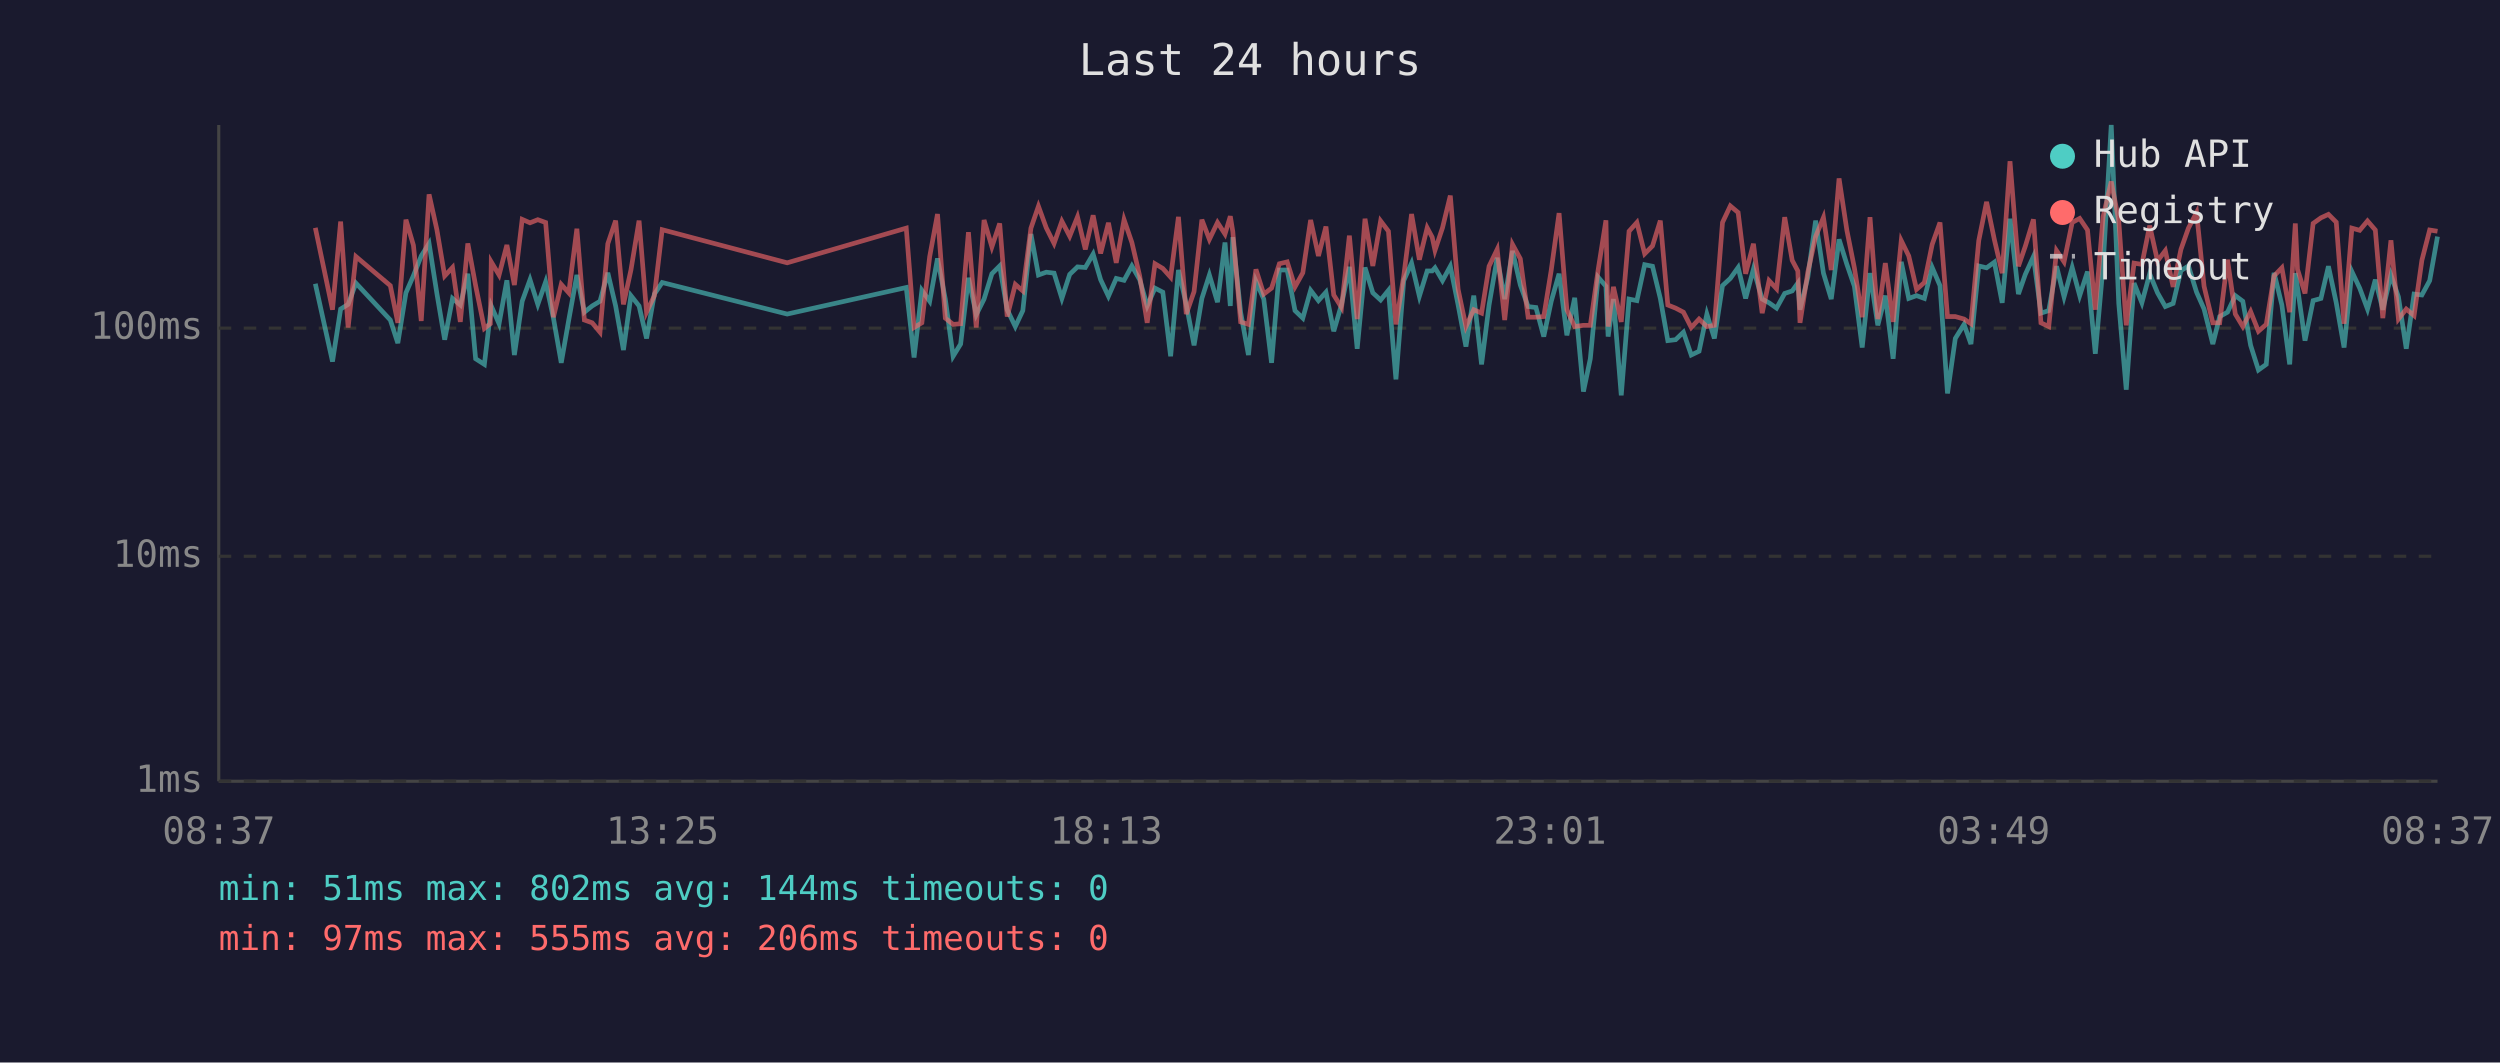
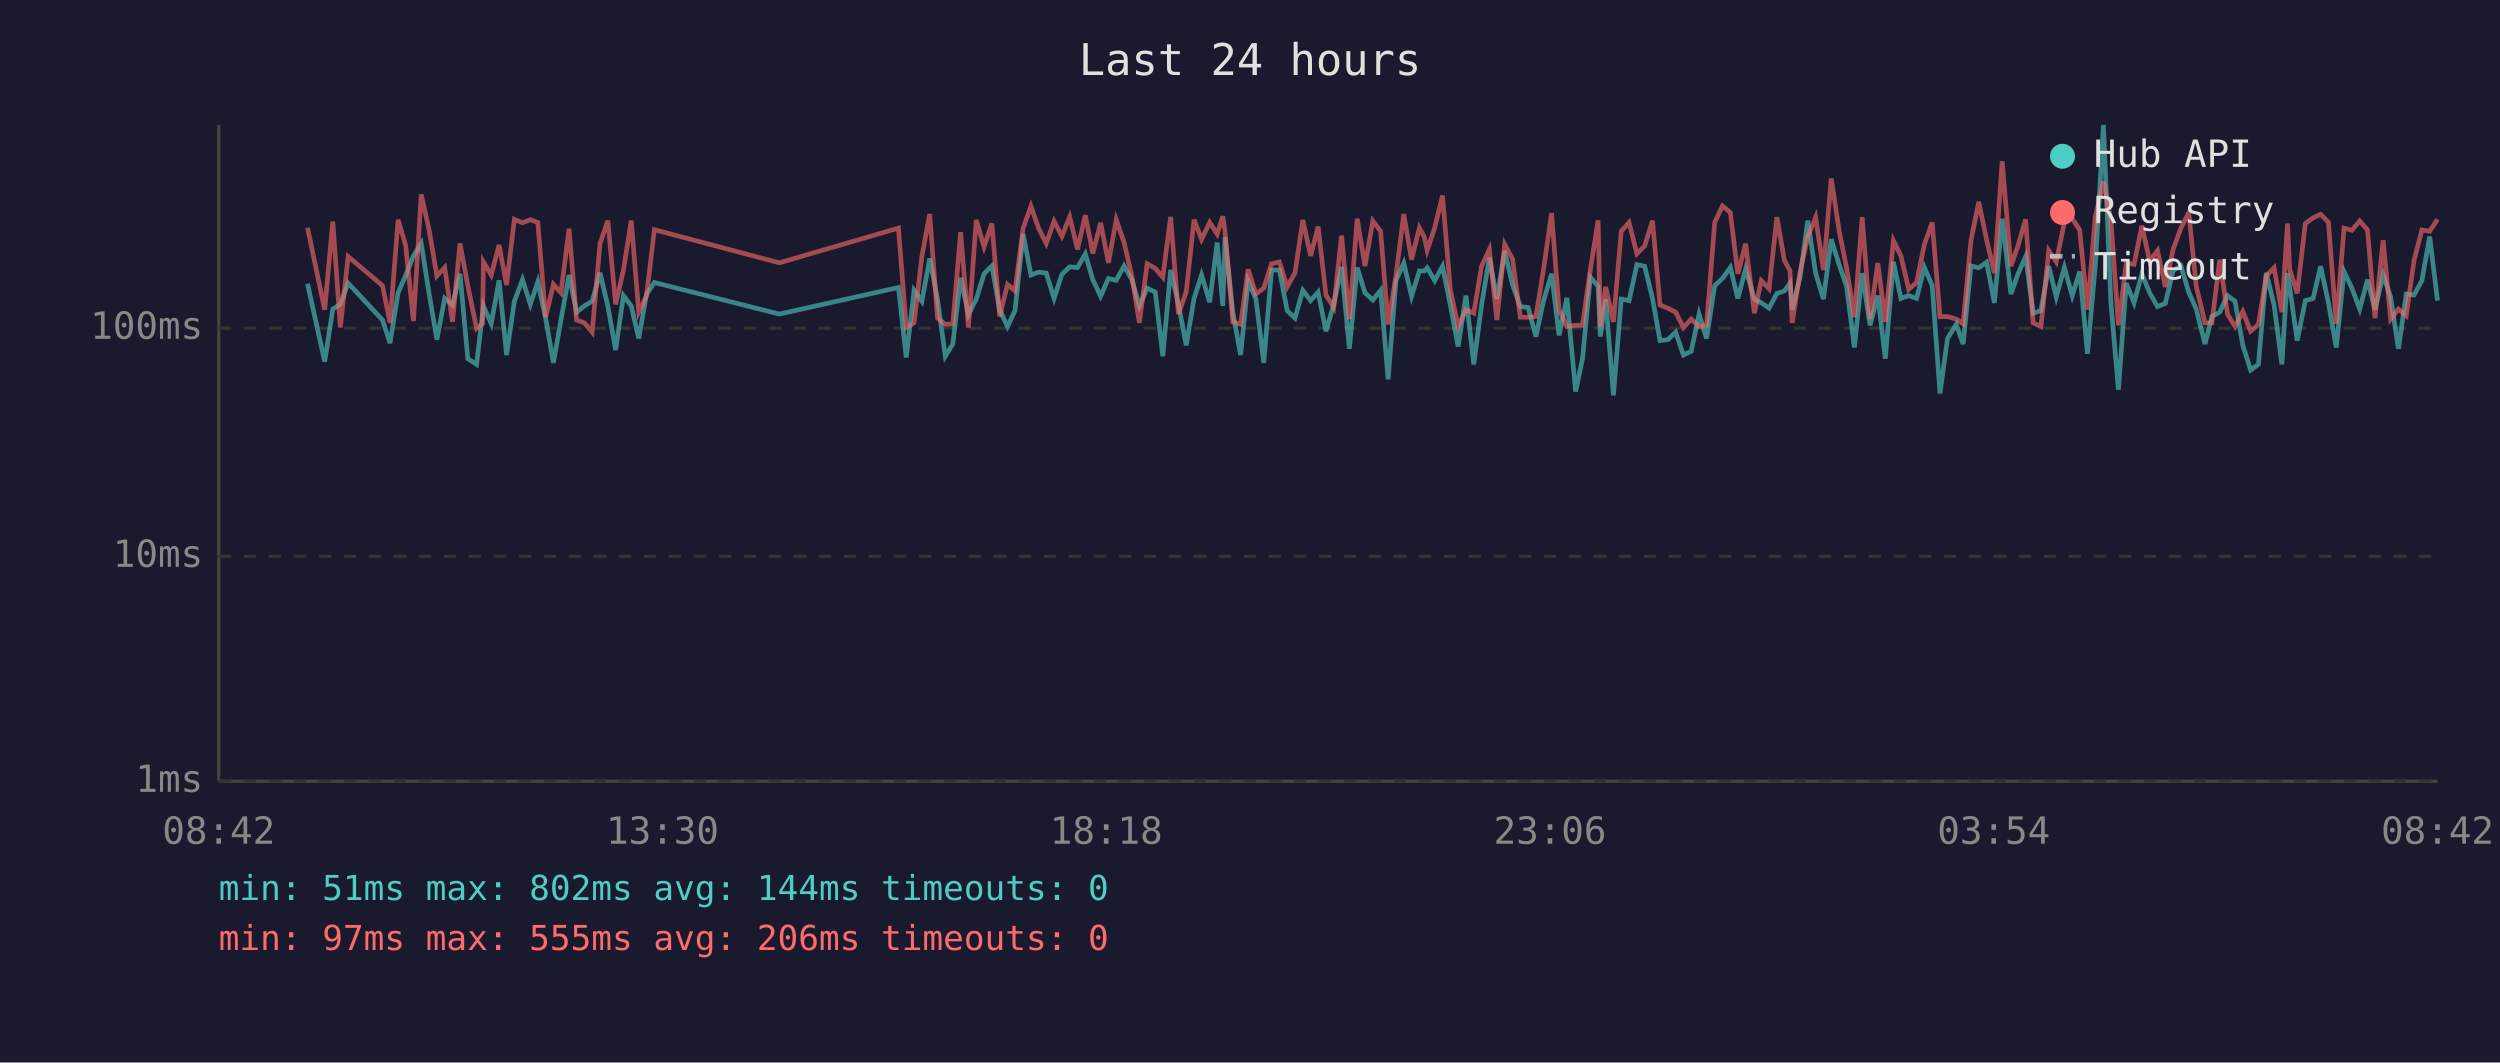
<svg xmlns="http://www.w3.org/2000/svg" viewBox="0 0 800 340" font-family="monospace" font-size="12">
  <rect width="800" height="340" fill="#1a1a2e" />
  <text x="400" y="24" fill="#e0e0e0" font-size="14" text-anchor="middle">Last 24 hours</text>
  <line x1="70" y1="40" x2="70" y2="250" stroke="#444" stroke-width="1" />
  <line x1="70" y1="250" x2="780" y2="250" stroke="#444" stroke-width="1" />
  <line x1="70" y1="250" x2="780" y2="250" stroke="#333" stroke-width="1" stroke-dasharray="4" />
  <text x="65" y="250" fill="#888" text-anchor="end" dominant-baseline="middle">1ms</text>
  <line x1="70" y1="178" x2="780" y2="178" stroke="#333" stroke-width="1" stroke-dasharray="4" />
  <text x="65" y="178" fill="#888" text-anchor="end" dominant-baseline="middle">10ms</text>
  <line x1="70" y1="105" x2="780" y2="105" stroke="#333" stroke-width="1" stroke-dasharray="4" />
  <text x="65" y="105" fill="#888" text-anchor="end" dominant-baseline="middle">100ms</text>
-   <text x="70" y="270" fill="#888" text-anchor="middle">08:37</text>
-   <text x="212" y="270" fill="#888" text-anchor="middle">13:25</text>
-   <text x="354" y="270" fill="#888" text-anchor="middle">18:13</text>
-   <text x="496" y="270" fill="#888" text-anchor="middle">23:01</text>
-   <text x="638" y="270" fill="#888" text-anchor="middle">03:49</text>
-   <text x="780" y="270" fill="#888" text-anchor="middle">08:37</text>
-   <polyline points="100.9,90.8 106.4,115.7 109.0,98.9 111.4,97.4 113.9,90.6 124.9,102.4 127.3,109.8 129.9,93.7 132.3,88.2 134.8,81.9 137.3,77.9 139.8,93.9 142.3,108.7 144.8,95.5 147.3,97.6 149.7,87.6 152.2,114.8 155.0,116.6 156.9,100.5 157.2,97.9 159.7,103.6 162.2,89.7 164.6,113.6 167.1,96.4 169.6,89.5 172.1,97.4 174.6,90.2 177.1,101.8 179.6,116.1 182.0,102.4 184.6,88.0 187.0,99.9 189.5,97.9 192.0,96.4 194.5,87.3 197.0,97.9 199.5,112.0 201.9,94.6 204.5,97.9 206.9,108.3 209.4,94.1 211.9,90.4 251.9,100.5 290.0,92.0 292.5,114.4 295.0,92.9 297.5,96.4 300.0,82.7 302.5,95.7 305.0,114.0 307.4,110.1 309.9,88.9 312.4,100.7 314.9,95.7 317.4,87.6 319.9,85.1 322.3,99.1 324.9,104.5 327.3,99.4 329.9,74.9 332.3,88.0 334.8,87.1 337.3,87.4 339.8,95.5 342.3,87.8 344.8,85.4 347.3,85.6 349.8,81.3 352.2,89.5 354.7,94.8 357.2,89.1 359.7,89.7 362.2,85.1 364.7,89.5 367.1,97.9 369.6,92.2 372.1,93.5 374.6,114.0 377.1,86.4 379.6,97.4 382.1,110.5 384.6,95.5 387.0,88.0 389.6,96.7 392.0,77.6 393.7,97.9 394.5,75.9 397.0,99.9 399.5,113.6 401.9,90.0 404.4,95.7 406.9,116.1 409.4,86.4 411.9,86.4 414.4,99.4 416.9,101.8 419.4,92.9 421.9,96.2 424.3,93.5 426.8,106.0 429.3,97.4 431.8,85.4 434.3,111.6 436.8,85.6 439.3,93.7 441.8,96.0 444.3,92.9 446.7,121.4 449.2,89.8 451.7,84.2 454.2,94.8 456.7,86.7 458.3,86.7 459.2,85.7 461.6,89.8 464.1,85.2 466.6,97.6 469.1,110.9 471.6,94.6 474.1,116.6 476.5,97.6 479.1,82.5 481.5,95.7 484.0,80.3 486.5,91.2 489.0,98.1 491.5,98.4 494.0,107.7 496.4,96.4 498.9,87.6 501.4,107.3 503.9,95.3 506.7,125.3 508.9,114.8 511.4,88.7 513.9,91.6 514.6,107.7 516.3,95.7 518.8,126.5 521.3,95.7 523.8,96.2 526.3,84.7 528.8,85.2 531.3,95.5 533.7,109.0 536.2,108.7 538.7,106.3 541.2,113.6 543.7,112.4 546.2,100.5 548.6,108.3 551.2,91.4 553.7,89.1 556.2,85.6 558.6,95.5 561.1,86.1 563.9,95.7 566.1,96.9 568.5,98.6 571.1,93.9 573.5,93.1 575.3,90.6 576.0,99.1 578.5,88.7 581.0,70.6 583.5,87.4 586.0,95.7 588.5,76.6 591.0,84.6 593.4,91.6 595.9,111.2 598.4,87.4 600.9,104.1 603.3,94.6 605.8,114.8 608.4,83.8 610.8,95.5 613.3,94.6 615.8,95.5 618.3,85.6 620.8,91.4 623.2,125.9 625.7,108.3 628.5,103.8 630.7,110.1 633.2,85.1 635.7,85.7 638.2,83.9 640.7,96.9 643.2,70.0 645.9,94.1 648.1,87.8 650.7,82.1 653.1,100.2 655.6,99.4 658.1,85.2 660.5,95.0 663.1,85.6 665.5,94.6 668.0,86.9 670.5,113.2 673.0,84.9 675.6,40.0 678.0,97.1 680.4,124.7 682.9,90.6 685.4,96.9 687.9,87.6 690.4,93.7 692.9,98.1 695.4,97.1 697.9,86.6 700.3,85.1 702.9,93.5 705.3,98.9 708.1,110.1 710.3,101.3 712.8,99.9 715.3,94.6 717.7,96.4 720.2,110.5 722.7,118.4 725.2,116.6 727.7,87.3 730.2,97.6 732.7,116.6 734.5,87.4 735.2,92.0 737.6,109.0 740.2,96.2 742.7,95.5 745.1,85.2 747.6,96.9 750.1,111.2 752.6,86.9 755.1,92.2 757.6,98.9 760.1,89.5 762.5,99.1 765.1,88.0 767.5,95.0 770.0,111.6 772.5,94.1 775.0,94.4 777.5,89.8 780.0,75.7" fill="none" stroke="#4ecdc4" stroke-width="1.5" opacity="0.6" />
-   <polyline points="100.9,72.9 106.4,99.1 109.0,70.9 111.4,104.8 113.9,82.1 124.9,91.4 127.3,103.3 129.9,70.3 132.3,78.5 134.8,102.7 137.3,62.2 139.8,73.5 142.3,88.3 144.8,85.6 147.3,103.0 149.7,77.9 152.2,91.4 155.0,105.1 156.9,103.6 157.2,83.8 159.7,88.0 162.2,78.4 164.6,91.2 167.1,70.2 169.6,71.3 172.1,70.3 174.6,71.2 177.1,101.5 179.6,91.0 182.0,93.7 184.6,73.2 187.0,102.4 189.5,103.3 192.0,106.3 194.5,78.0 197.0,70.6 199.5,97.4 201.9,86.4 204.5,70.6 206.9,99.9 209.4,94.6 211.9,73.5 251.9,84.1 290.0,73.0 292.5,104.8 295.0,103.3 297.5,82.1 300.0,68.5 302.5,101.8 305.0,103.8 307.4,103.6 309.9,74.3 312.4,104.8 314.9,70.4 317.4,79.0 319.9,71.5 322.3,101.3 324.9,91.0 327.3,93.1 329.9,73.0 332.3,66.0 334.8,72.9 337.3,77.9 339.8,70.8 342.3,75.6 344.8,69.4 347.3,79.8 349.8,68.9 352.2,81.1 354.7,71.3 357.2,84.1 359.7,70.3 362.2,77.6 364.7,88.3 367.1,103.3 369.6,84.4 372.1,85.9 374.6,88.7 377.1,69.4 379.6,100.5 382.1,93.3 384.6,70.3 387.0,76.6 389.6,71.2 392.0,74.9 393.7,69.2 394.5,74.1 397.0,103.0 399.5,103.8 401.9,86.2 404.4,94.1 406.9,92.2 409.4,84.4 411.9,83.8 414.4,91.8 416.9,87.3 419.4,70.4 421.9,81.9 424.3,72.5 426.8,94.4 429.3,98.4 431.8,75.4 434.3,102.1 436.8,70.0 439.3,85.1 441.8,70.7 444.3,74.0 446.7,103.8 449.2,88.3 451.7,68.5 454.2,83.1 456.7,72.9 458.3,75.9 459.2,80.1 461.6,72.9 464.1,62.6 466.6,92.6 469.1,104.5 471.6,99.1 474.1,100.2 476.5,85.2 479.1,79.8 481.5,102.4 484.0,78.2 486.5,82.8 489.0,101.5 491.5,101.5 494.0,101.3 496.4,86.4 498.9,68.2 501.4,99.1 503.9,104.5 506.7,104.1 508.9,104.1 511.4,86.4 513.9,70.5 514.6,104.5 516.3,91.8 518.8,103.0 521.3,74.0 523.8,71.2 526.3,81.2 528.8,78.7 531.3,70.6 533.7,97.6 536.2,98.6 538.7,99.9 541.2,104.8 543.7,102.1 546.2,104.5 548.6,104.1 551.2,71.2 553.7,65.9 556.2,68.0 558.6,87.6 561.1,78.0 563.9,100.2 566.1,89.8 568.5,92.4 571.1,69.5 573.5,83.3 575.3,86.7 576.0,103.3 578.5,87.1 581.0,75.7 583.5,69.6 586.0,86.4 588.5,57.1 591.0,73.7 593.4,85.7 595.9,101.5 598.4,69.5 600.9,102.1 603.3,84.2 605.8,103.0 608.4,77.0 610.8,81.9 613.3,92.6 615.8,90.4 618.3,78.2 620.8,71.2 623.2,101.3 625.7,101.3 628.5,102.1 630.7,103.6 633.2,77.0 635.7,64.6 638.2,76.7 640.7,87.4 643.2,51.6 645.9,85.2 648.1,78.8 650.7,70.2 653.1,103.3 655.6,104.5 658.1,80.2 660.5,83.8 663.1,71.2 665.5,69.9 668.0,73.6 670.5,99.1 673.0,69.3 675.6,58.1 678.0,70.6 680.4,104.1 682.9,84.2 685.4,84.6 687.9,72.2 690.4,83.5 692.9,80.2 695.4,91.8 697.9,79.8 700.3,73.0 702.9,68.0 705.3,91.6 708.1,103.3 710.3,103.3 712.8,83.1 715.3,100.5 717.7,104.5 720.2,99.7 722.7,106.0 725.2,103.8 727.7,88.3 730.2,85.7 732.7,99.9 734.5,71.5 735.2,86.2 737.6,93.9 740.2,71.5 742.7,69.7 745.1,68.6 747.6,71.1 750.1,103.6 752.6,73.0 755.1,73.7 757.6,70.7 760.1,73.6 762.5,101.8 765.1,76.9 767.5,102.1 770.0,98.9 772.5,101.0 775.0,83.3 777.5,73.6 780.0,74.0" fill="none" stroke="#ff6b6b" stroke-width="1.5" opacity="0.6" />
+   <text x="70" y="270" fill="#888" text-anchor="middle">08:42</text>
+   <text x="212" y="270" fill="#888" text-anchor="middle">13:30</text>
+   <text x="354" y="270" fill="#888" text-anchor="middle">18:18</text>
+   <text x="496" y="270" fill="#888" text-anchor="middle">23:06</text>
+   <text x="638" y="270" fill="#888" text-anchor="middle">03:54</text>
+   <text x="780" y="270" fill="#888" text-anchor="middle">08:42</text>
+   <polyline points="98.4,90.8 103.9,115.7 106.5,98.9 108.9,97.4 111.4,90.6 122.4,102.4 124.8,109.8 127.4,93.7 129.8,88.2 132.3,81.9 134.8,77.9 137.3,93.9 139.8,108.7 142.3,95.5 144.8,97.6 147.2,87.6 149.7,114.8 152.5,116.6 154.4,100.5 154.7,97.9 157.2,103.6 159.7,89.7 162.1,113.6 164.6,96.4 167.2,89.5 169.7,97.4 172.1,90.2 174.6,101.8 177.1,116.1 179.5,102.4 182.1,88.0 184.5,99.9 187.0,97.9 189.5,96.4 192.0,87.3 194.5,97.9 197.0,112.0 199.5,94.6 202.0,97.9 204.4,108.3 206.9,94.1 209.4,90.4 249.4,100.5 287.5,92.0 290.0,114.4 292.5,92.9 295.0,96.4 297.5,82.7 300.0,95.7 302.5,114.0 304.9,110.1 307.4,88.9 309.9,100.7 312.4,95.7 314.9,87.6 317.4,85.1 319.9,99.1 322.4,104.5 324.8,99.4 327.4,74.9 329.9,88.0 332.3,87.1 334.8,87.4 337.3,95.5 339.8,87.8 342.3,85.4 344.8,85.6 347.3,81.3 349.7,89.5 352.2,94.8 354.7,89.1 357.2,89.7 359.7,85.1 362.2,89.5 364.6,97.9 367.1,92.2 369.7,93.5 372.1,114.0 374.6,86.4 377.1,97.4 379.6,110.5 382.1,95.5 384.5,88.0 387.1,96.7 389.5,77.6 391.3,97.9 392.0,75.9 394.5,99.9 397.0,113.6 399.4,90.0 401.9,95.7 404.4,116.1 406.9,86.4 409.4,86.4 411.9,99.4 414.4,101.8 416.9,92.9 419.4,96.2 421.8,93.5 424.3,106.0 426.8,97.4 429.3,85.4 431.8,111.6 434.3,85.6 436.8,93.7 439.3,96.0 441.8,92.9 444.2,121.4 446.7,89.8 449.2,84.2 451.7,94.8 454.2,86.7 455.8,86.7 456.7,85.7 459.1,89.8 461.6,85.2 464.1,97.6 466.6,110.9 469.1,94.6 471.6,116.6 474.1,97.6 476.6,82.5 479.0,95.7 481.5,80.3 484.0,91.2 486.5,98.1 489.0,98.4 491.5,107.7 493.9,96.4 496.5,87.6 498.9,107.3 501.4,95.3 504.2,125.3 506.4,114.8 508.9,88.7 511.4,91.6 512.1,107.7 513.8,95.7 516.3,126.5 518.8,95.7 521.3,96.2 523.8,84.7 526.3,85.2 528.8,95.5 531.2,109.0 533.7,108.7 536.2,106.3 538.7,113.6 541.2,112.4 543.7,100.5 546.1,108.3 548.7,91.4 551.2,89.1 553.7,85.6 556.1,95.5 558.6,86.1 561.4,95.7 563.6,96.9 566.1,98.6 568.6,93.9 571.0,93.1 572.8,90.6 573.5,99.1 576.0,88.7 578.5,70.6 581.0,87.4 583.5,95.7 586.0,76.6 588.5,84.6 590.9,91.6 593.4,111.2 595.9,87.4 598.4,104.1 600.9,94.6 603.3,114.8 605.9,83.8 608.3,95.5 610.8,94.6 613.3,95.5 615.8,85.6 618.3,91.4 620.8,125.9 623.2,108.3 626.0,103.8 628.2,110.1 630.7,85.1 633.2,85.7 635.7,83.9 638.2,96.9 640.7,70.0 643.5,94.1 645.7,87.8 648.2,82.1 650.6,100.2 653.1,99.4 655.6,85.2 658.0,95.0 660.6,85.6 663.1,94.6 665.5,86.9 668.0,113.2 670.5,84.9 673.1,40.0 675.5,97.1 677.9,124.7 680.4,90.6 682.9,96.9 685.4,87.6 687.9,93.7 690.4,98.1 692.9,97.1 695.4,86.6 697.9,85.1 700.4,93.5 702.8,98.9 705.6,110.1 707.8,101.3 710.3,99.9 712.8,94.6 715.2,96.4 717.7,110.5 720.2,118.4 722.7,116.6 725.2,87.3 727.7,97.6 730.2,116.6 732.0,87.4 732.7,92.0 735.1,109.0 737.7,96.2 740.2,95.5 742.6,85.2 745.1,96.9 747.6,111.2 750.1,86.9 752.6,92.2 755.1,98.9 757.6,89.5 760.0,99.1 762.6,88.0 765.0,95.0 767.5,111.6 770.0,94.1 772.5,94.4 775.0,89.8 777.5,75.7 780.0,96.2" fill="none" stroke="#4ecdc4" stroke-width="1.5" opacity="0.6" />
+   <polyline points="98.4,72.9 103.9,99.1 106.5,70.9 108.9,104.8 111.4,82.1 122.4,91.4 124.8,103.3 127.4,70.3 129.8,78.5 132.3,102.7 134.8,62.2 137.3,73.5 139.8,88.3 142.3,85.6 144.8,103.0 147.2,77.9 149.7,91.4 152.5,105.1 154.4,103.6 154.7,83.8 157.2,88.0 159.7,78.4 162.1,91.2 164.6,70.2 167.2,71.3 169.7,70.3 172.1,71.2 174.6,101.5 177.1,91.0 179.5,93.7 182.1,73.2 184.5,102.4 187.0,103.3 189.5,106.3 192.0,78.0 194.5,70.6 197.0,97.4 199.5,86.4 202.0,70.6 204.4,99.9 206.9,94.6 209.4,73.5 249.4,84.1 287.5,73.0 290.0,104.8 292.5,103.3 295.0,82.1 297.5,68.5 300.0,101.8 302.5,103.8 304.9,103.6 307.4,74.3 309.9,104.8 312.4,70.4 314.9,79.0 317.4,71.5 319.9,101.3 322.4,91.0 324.8,93.1 327.4,73.0 329.9,66.0 332.3,72.9 334.8,77.9 337.3,70.8 339.8,75.6 342.3,69.4 344.8,79.8 347.3,68.9 349.7,81.1 352.2,71.3 354.7,84.1 357.2,70.3 359.7,77.6 362.2,88.3 364.6,103.3 367.1,84.4 369.7,85.9 372.1,88.7 374.6,69.4 377.1,100.5 379.6,93.3 382.1,70.3 384.5,76.6 387.1,71.2 389.5,74.9 391.3,69.2 392.0,74.1 394.5,103.0 397.0,103.8 399.4,86.2 401.9,94.1 404.4,92.2 406.9,84.4 409.4,83.8 411.9,91.8 414.4,87.3 416.9,70.4 419.4,81.9 421.8,72.5 424.3,94.4 426.8,98.4 429.3,75.4 431.8,102.1 434.3,70.0 436.8,85.1 439.3,70.7 441.8,74.0 444.2,103.8 446.7,88.3 449.2,68.5 451.7,83.1 454.2,72.9 455.8,75.9 456.7,80.1 459.1,72.9 461.6,62.6 464.1,92.6 466.6,104.5 469.1,99.1 471.6,100.2 474.1,85.2 476.6,79.8 479.0,102.4 481.5,78.2 484.0,82.8 486.5,101.5 489.0,101.5 491.5,101.3 493.9,86.4 496.5,68.2 498.9,99.1 501.4,104.5 504.2,104.1 506.4,104.1 508.9,86.4 511.4,70.5 512.1,104.5 513.8,91.8 516.3,103.0 518.8,74.0 521.3,71.2 523.8,81.2 526.3,78.7 528.8,70.6 531.2,97.6 533.7,98.6 536.2,99.9 538.7,104.8 541.2,102.1 543.7,104.5 546.1,104.1 548.7,71.2 551.2,65.9 553.7,68.0 556.1,87.6 558.6,78.0 561.4,100.2 563.6,89.8 566.1,92.4 568.6,69.5 571.0,83.3 572.8,86.7 573.5,103.3 576.0,87.1 578.5,75.7 581.0,69.6 583.5,86.4 586.0,57.1 588.5,73.7 590.9,85.7 593.4,101.5 595.9,69.5 598.4,102.1 600.9,84.2 603.3,103.0 605.9,77.0 608.3,81.9 610.8,92.6 613.3,90.4 615.8,78.2 618.3,71.2 620.8,101.3 623.2,101.3 626.0,102.1 628.2,103.6 630.7,77.0 633.2,64.6 635.7,76.7 638.2,87.4 640.7,51.6 643.5,85.2 645.7,78.8 648.2,70.2 650.6,103.3 653.1,104.5 655.6,80.2 658.0,83.8 660.6,71.2 663.1,69.9 665.5,73.6 668.0,99.1 670.5,69.3 673.1,58.1 675.5,70.6 677.9,104.1 680.4,84.2 682.9,84.6 685.4,72.2 687.9,83.5 690.4,80.2 692.9,91.8 695.4,79.8 697.9,73.0 700.4,68.0 702.8,91.6 705.6,103.3 707.8,103.3 710.3,83.1 712.8,100.5 715.2,104.5 717.7,99.7 720.2,106.0 722.7,103.8 725.2,88.3 727.7,85.7 730.2,99.9 732.0,71.5 732.7,86.2 735.1,93.9 737.7,71.5 740.2,69.7 742.6,68.6 745.1,71.1 747.6,103.6 750.1,73.0 752.6,73.7 755.1,70.7 757.6,73.6 760.0,101.8 762.6,76.9 765.0,102.1 767.5,98.9 770.0,101.0 772.5,83.3 775.0,73.6 777.5,74.0 780.0,70.2" fill="none" stroke="#ff6b6b" stroke-width="1.5" opacity="0.6" />
  <circle cx="660" cy="50" r="4" fill="#4ecdc4" />
  <text x="670" y="50" fill="#e0e0e0" dominant-baseline="middle">Hub API</text>
  <circle cx="660" cy="68" r="4" fill="#ff6b6b" />
  <text x="670" y="68" fill="#e0e0e0" dominant-baseline="middle">Registry</text>
  <line x1="656" y1="82" x2="664" y2="82" stroke="#e0e0e0" stroke-width="1.5" stroke-dasharray="4,3" opacity="0.7" />
  <text x="670" y="86" fill="#e0e0e0" dominant-baseline="middle">Timeout</text>
  <text x="70" y="288" fill="#4ecdc4" font-size="11">min: 51ms  max: 802ms  avg: 144ms  timeouts: 0</text>
  <text x="70" y="304" fill="#ff6b6b" font-size="11">min: 97ms  max: 555ms  avg: 206ms  timeouts: 0</text>
</svg>
